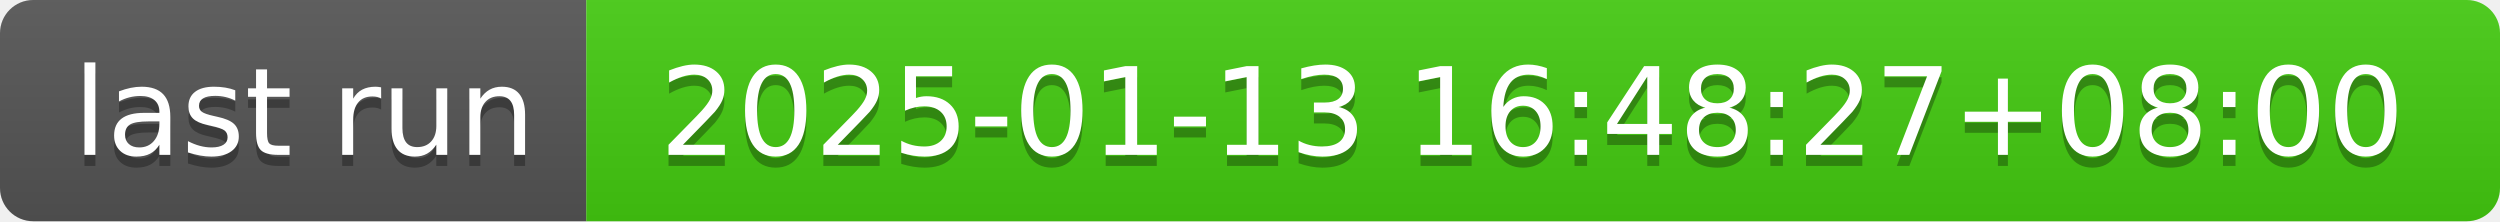
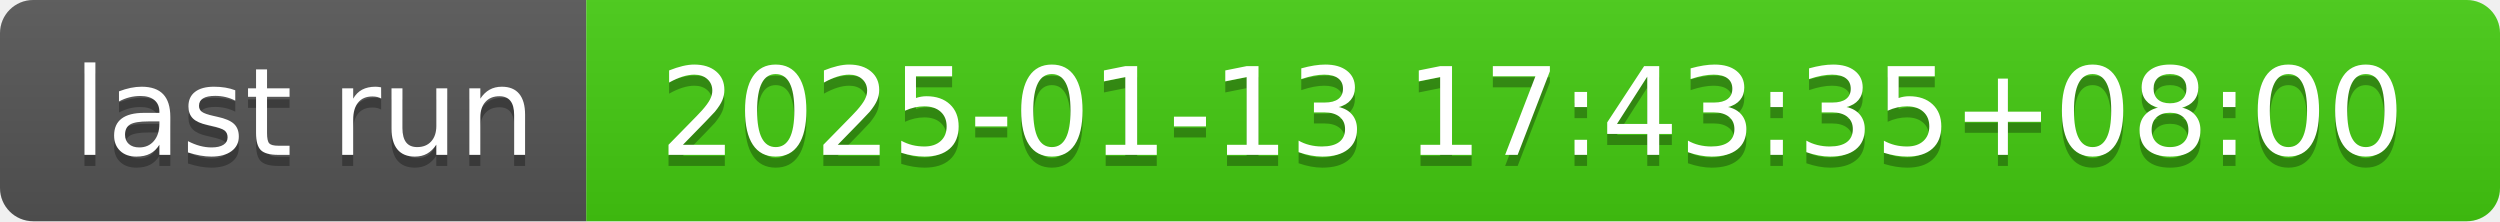
- <svg xmlns="http://www.w3.org/2000/svg" width="226" height="20" role="img" aria-label="last run: 2025-01-13 16:48:27+08:00">
+ <svg xmlns="http://www.w3.org/2000/svg" width="226" height="20" role="img" aria-label="last run: 2025-01-13 17:43:35+08:00">
  <linearGradient id="s" x2="0" y2="100%">
    <stop offset="0" stop-color="#bbb" stop-opacity=".1" />
    <stop offset="1" stop-opacity=".1" />
  </linearGradient>
  <clipPath id="r">
    <rect width="226" height="20" rx="3" fill="#fff" />
  </clipPath>
  <g clip-path="url(#r)">
    <rect width="53" height="20" fill="#555" />
    <rect x="53" width="173" height="20" fill="#4c1" />
    <rect width="226" height="20" fill="url(#s)" />
  </g>
  <g fill="#fff" text-anchor="middle" font-family="Verdana,Geneva,DejaVu Sans,sans-serif" text-rendering="geometricPrecision" font-size="110">
    <text aria-hidden="true" x="275" y="150" fill="#010101" fill-opacity=".3" transform="scale(.1)" textLength="430">last run</text>
    <text x="275" y="140" transform="scale(.1)" fill="#fff" textLength="430">last run</text>
-     <text aria-hidden="true" x="1385" y="150" fill="#010101" fill-opacity=".3" transform="scale(.1)" textLength="1630">2025-01-13 16:48:27+08:00</text>
-     <text x="1385" y="140" transform="scale(.1)" fill="#fff" textLength="1630">2025-01-13 16:48:27+08:00</text>
+     <text aria-hidden="true" x="1385" y="150" fill="#010101" fill-opacity=".3" transform="scale(.1)" textLength="1630">2025-01-13 17:43:35+08:00</text>
+     <text x="1385" y="140" transform="scale(.1)" fill="#fff" textLength="1630">2025-01-13 17:43:35+08:00</text>
  </g>
</svg>
